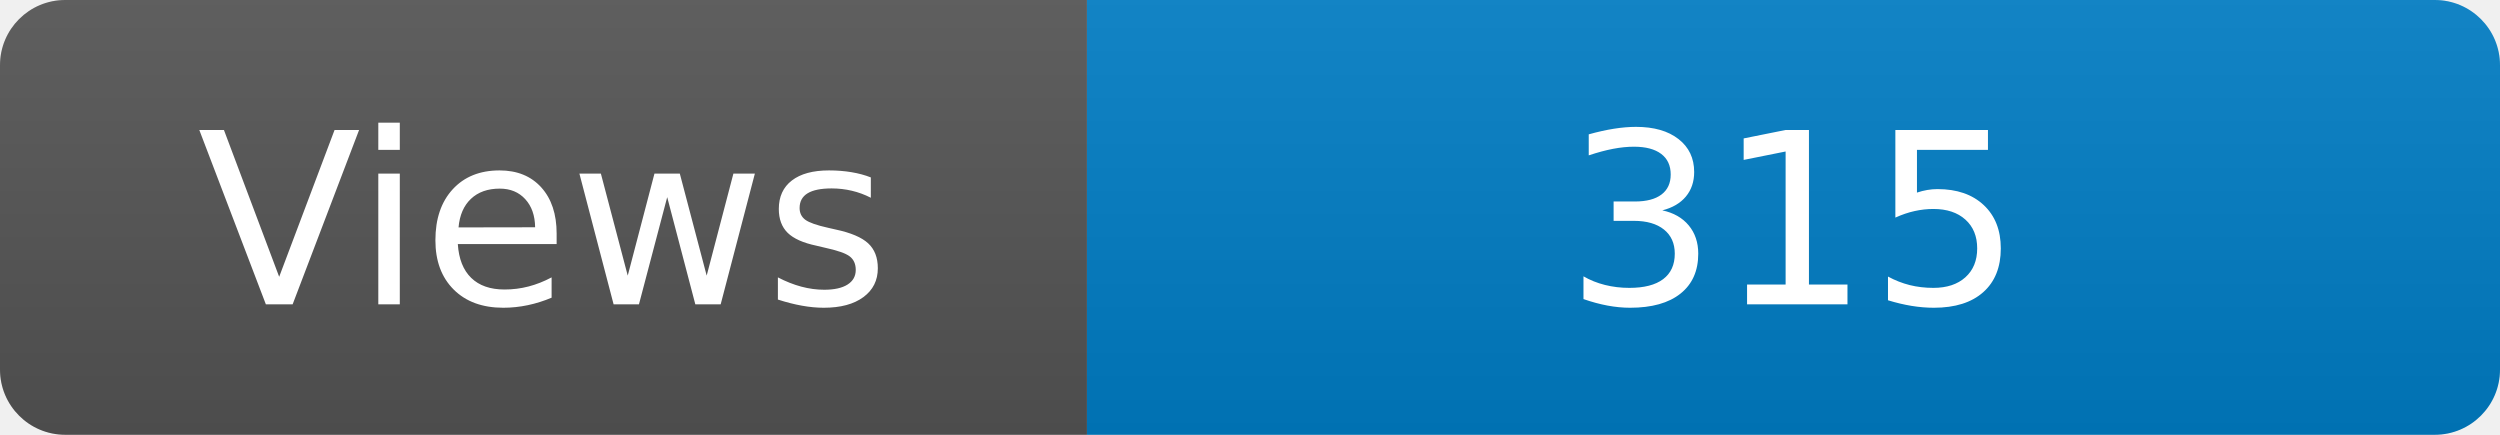
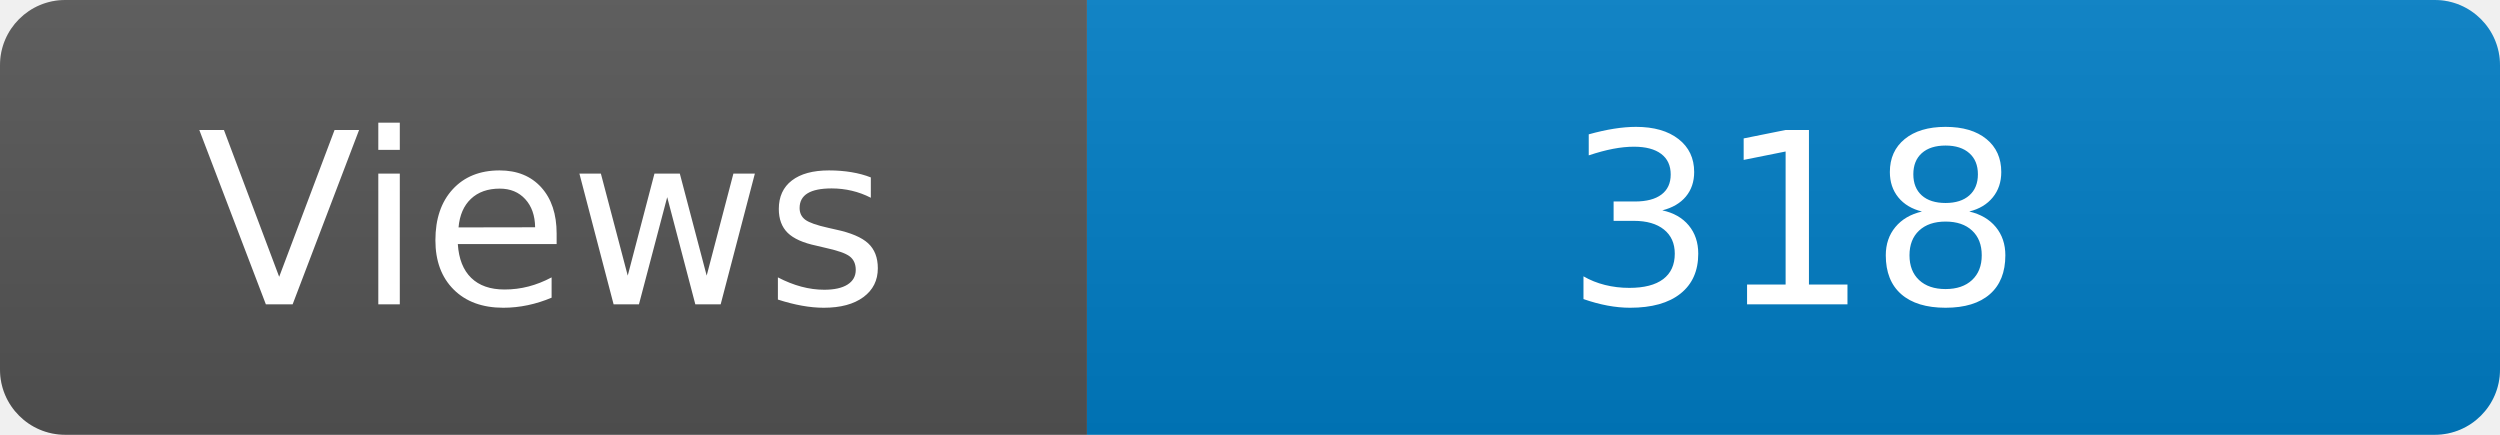
<svg xmlns="http://www.w3.org/2000/svg" width="115" height="20" role="img" aria-label="Maintained?: yes">
  <linearGradient id="s" x2="0" y2="100%">
    <stop offset="0" stop-color="#bbb" stop-opacity=".1" />
    <stop offset="1" stop-opacity=".1" />
  </linearGradient>
  <clipPath id="r">
    <rect width="115" height="20" rx="3" fill="#fff" />
  </clipPath>
  <g clip-path="url(#r)">
    <rect width="50" height="20" fill="#555" />
    <rect x="50" width="160" height="20" fill="#007ec6" />
    <rect width="115" height="20" fill="url(#s)" />
  </g>
  <g fill="#fff" text-anchor="middle" font-family="Verdana,Geneva,DejaVu Sans,sans-serif" font-size="110">
    <text x="250" y="140" transform="scale(.1)" fill="#fff">Views</text>
-     <text x="825" y="140" transform="scale(.1)" fill="#fff">315</text>
+     <text x="825" y="140" transform="scale(.1)" fill="#fff">318</text>
  </g>
</svg>
